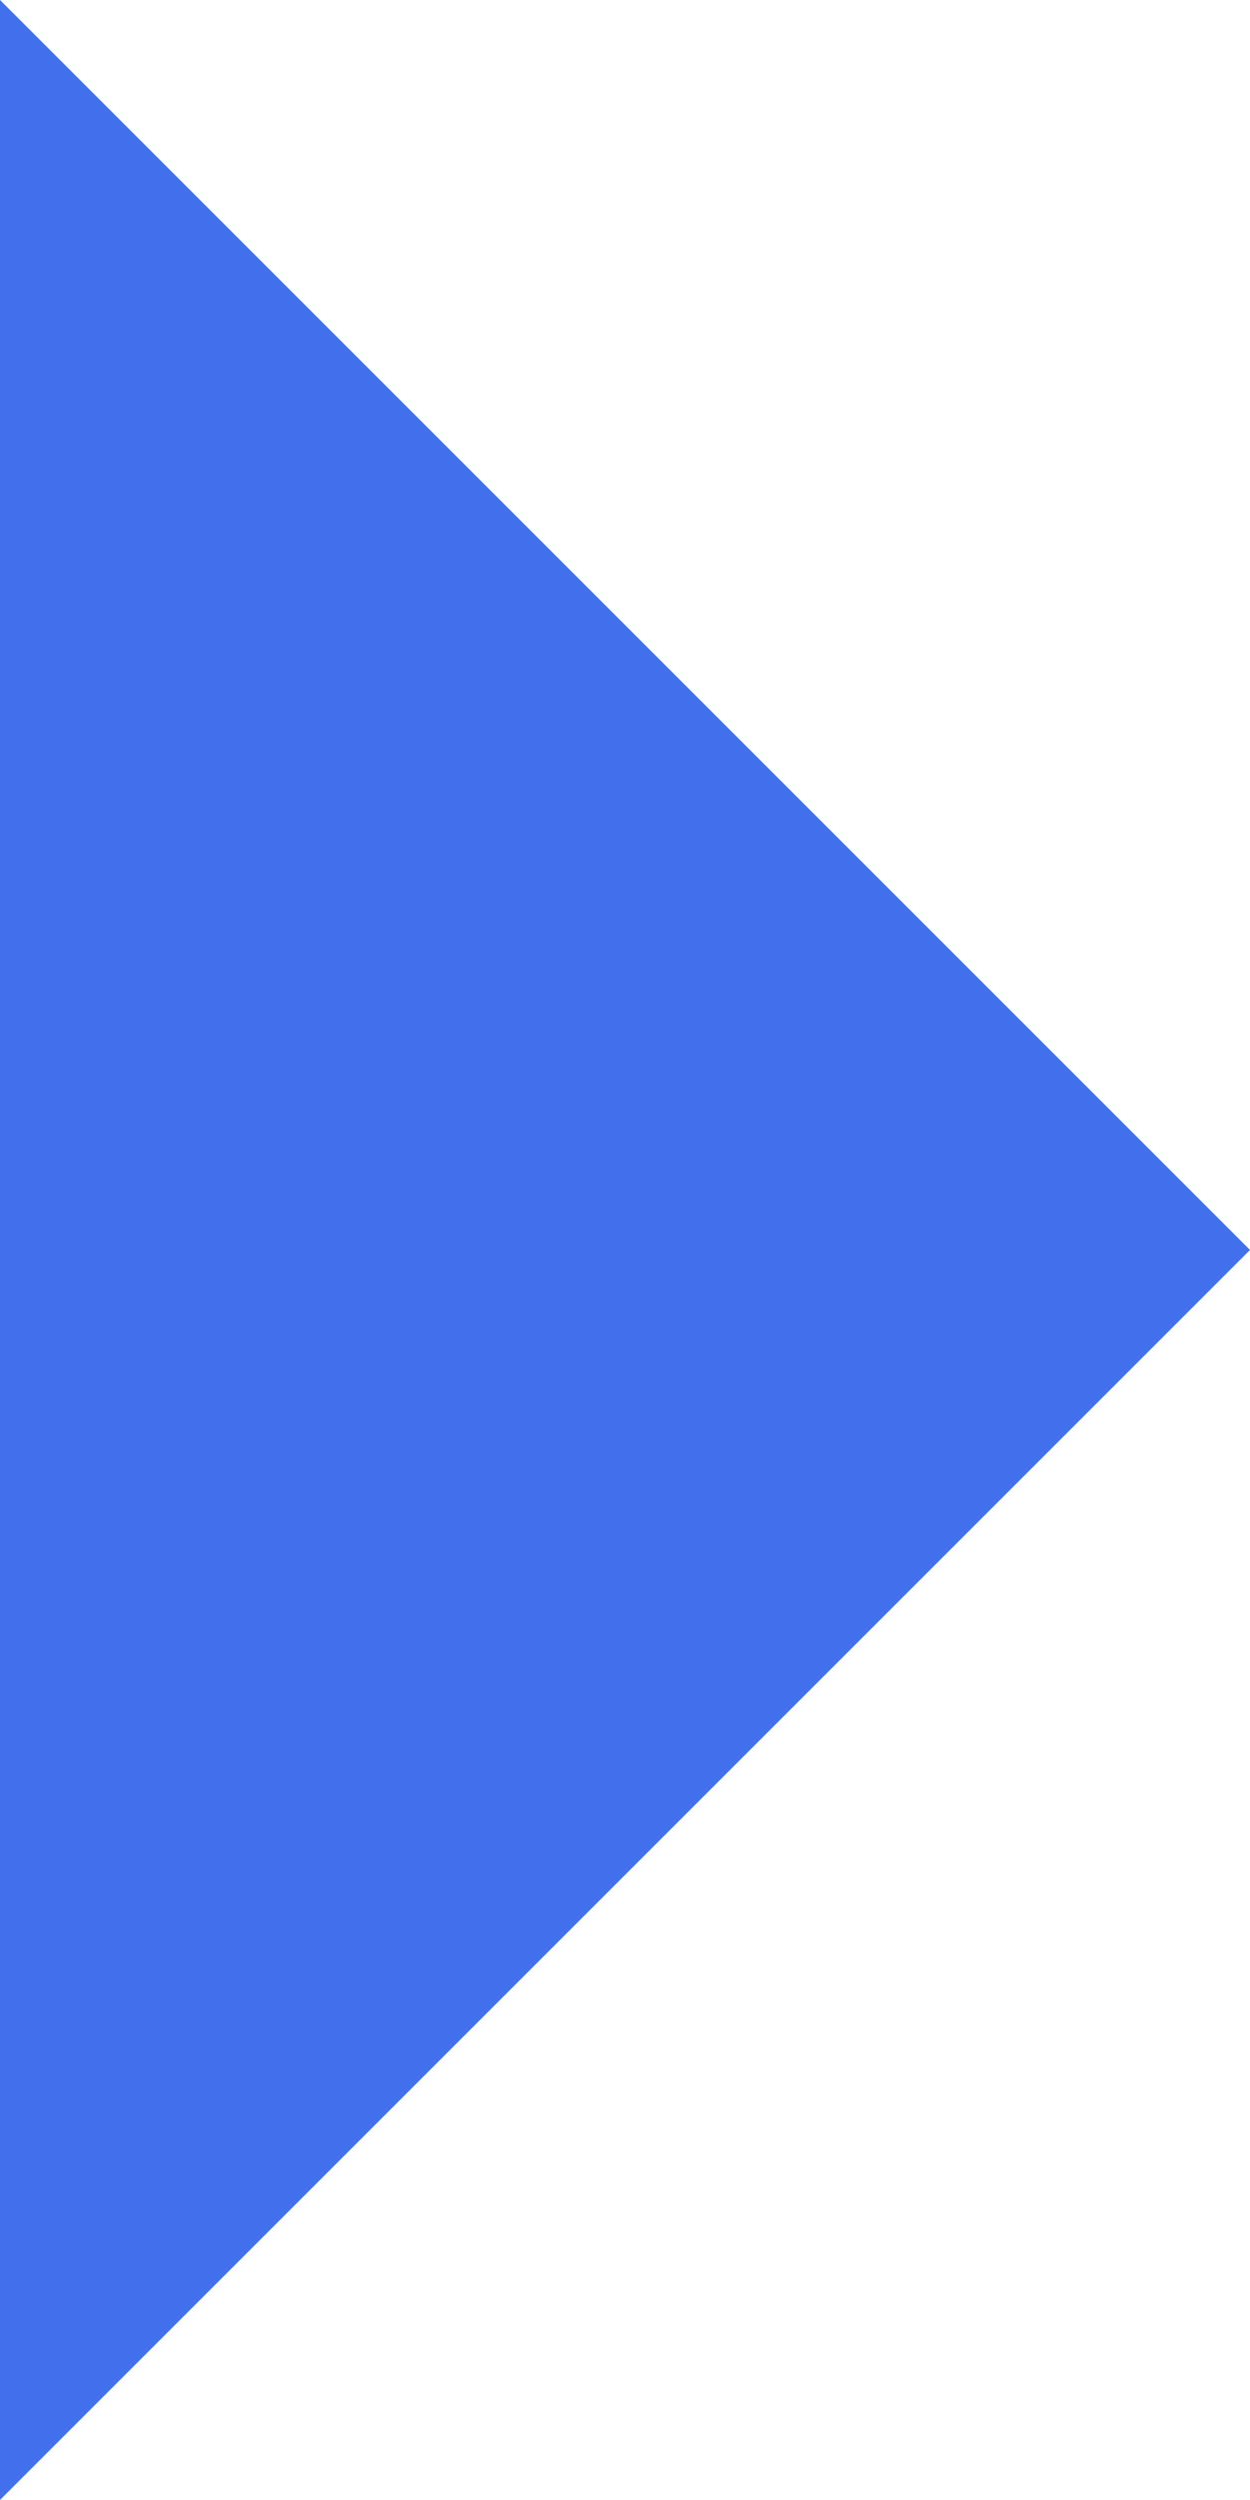
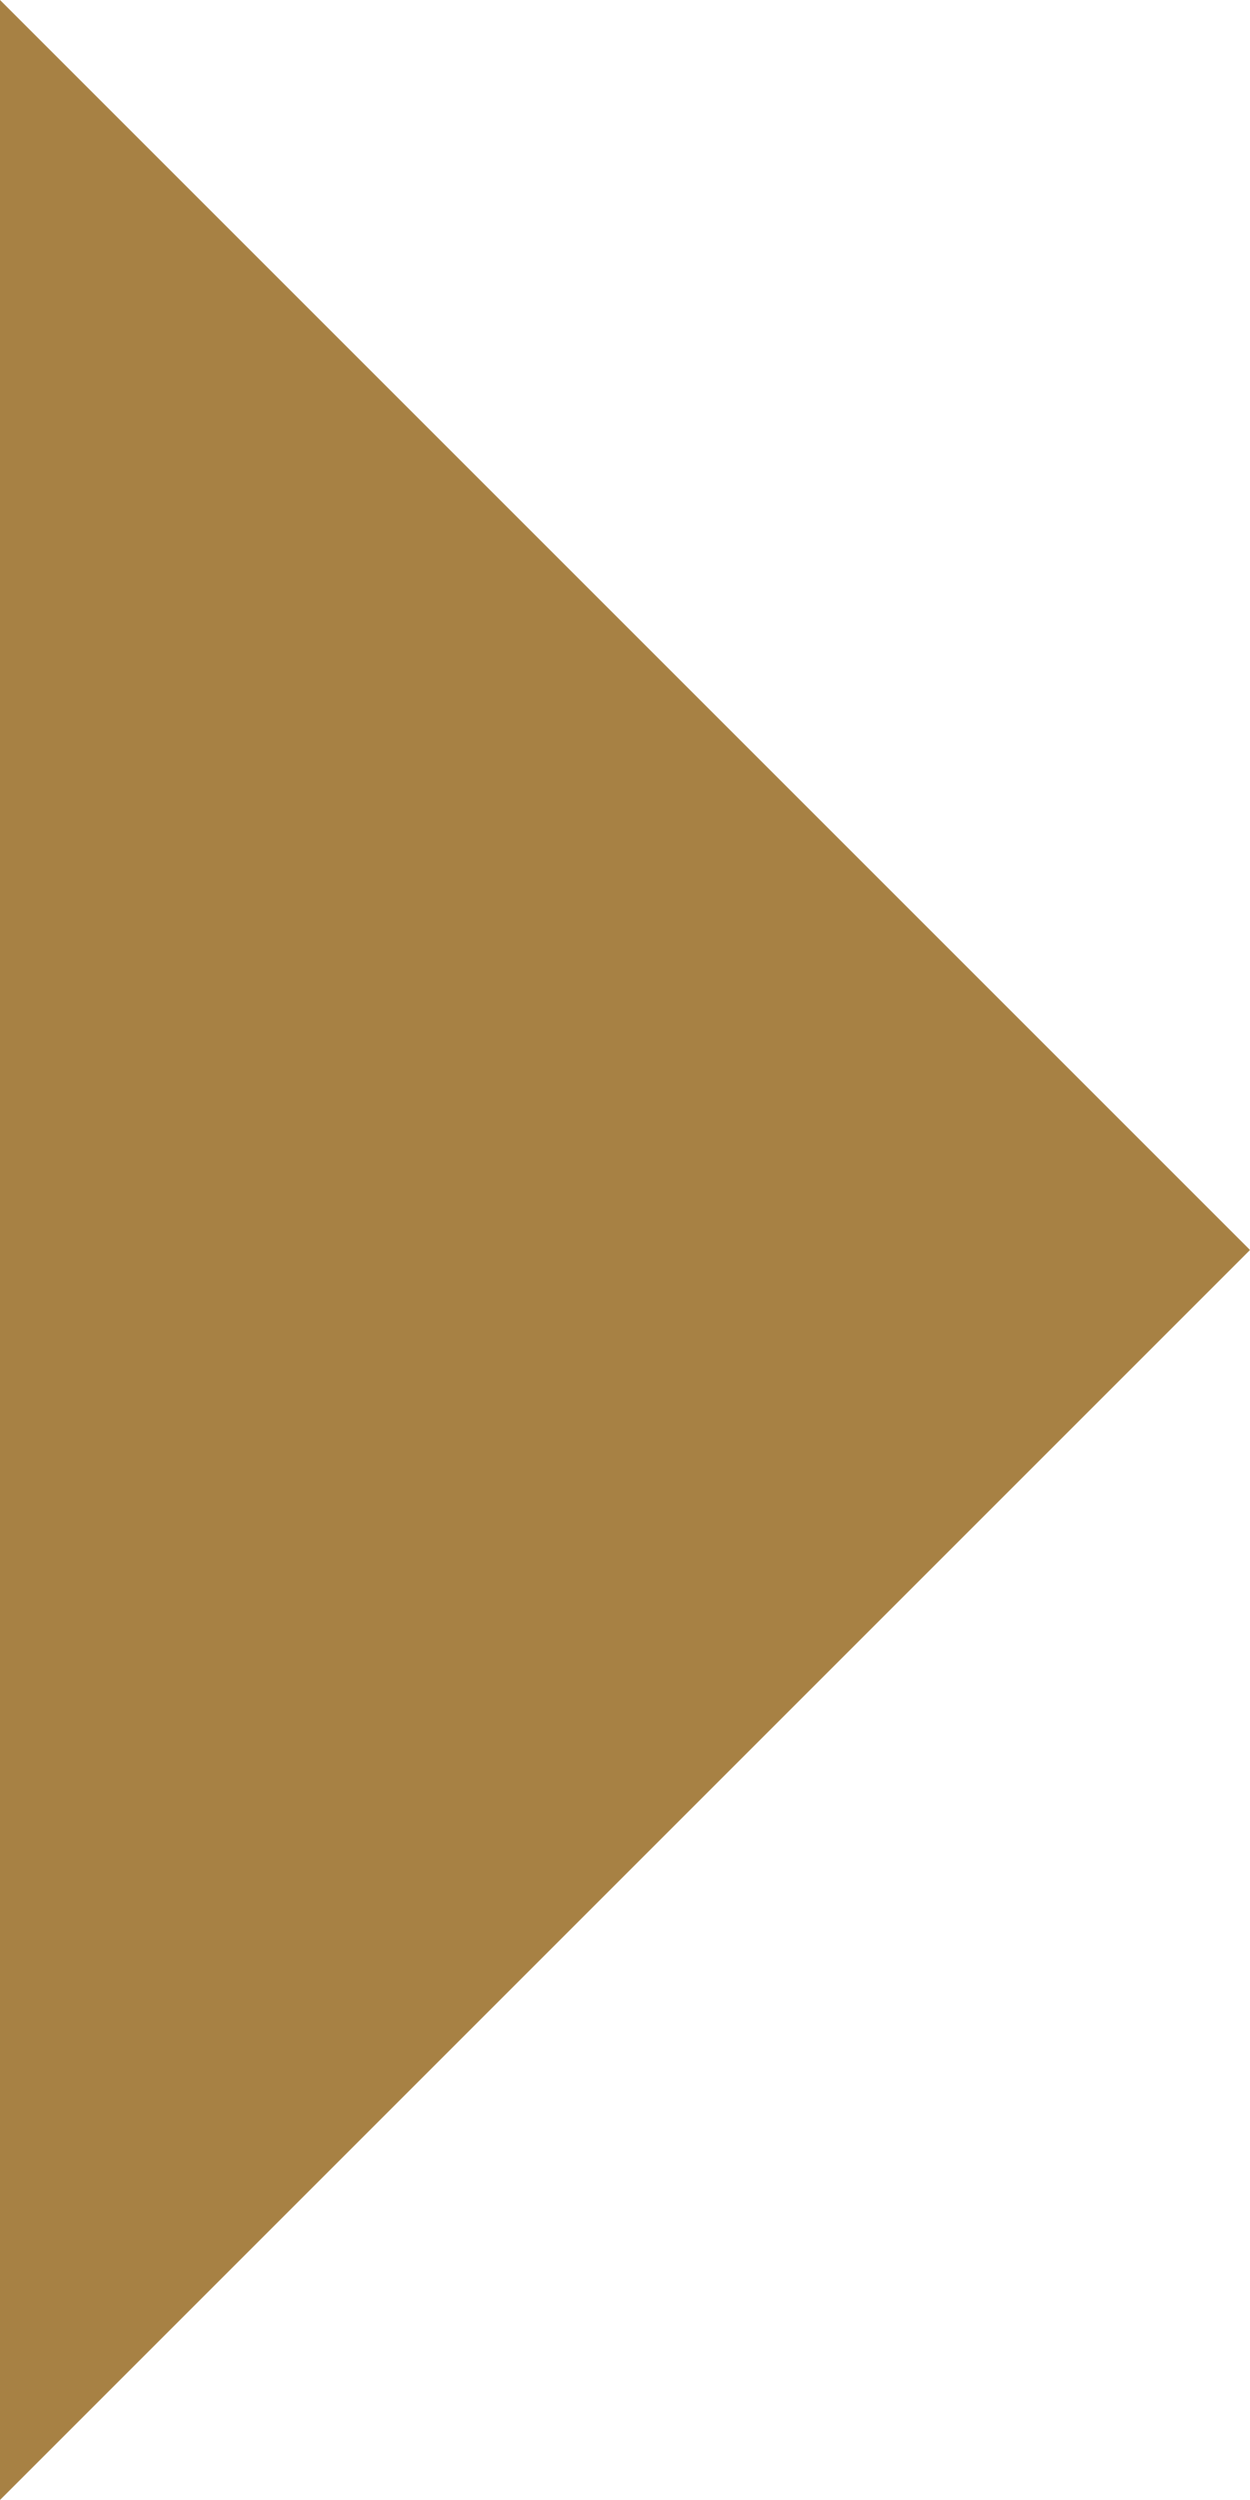
<svg xmlns="http://www.w3.org/2000/svg" width="20" height="40" viewBox="0 0 20 40" fill="none">
-   <path d="M20 20L0 0V40L20 20Z" fill="#4270ED" />
+   <path d="M20 20L0 0V40L20 20Z" fill="#A78144" />
</svg>
